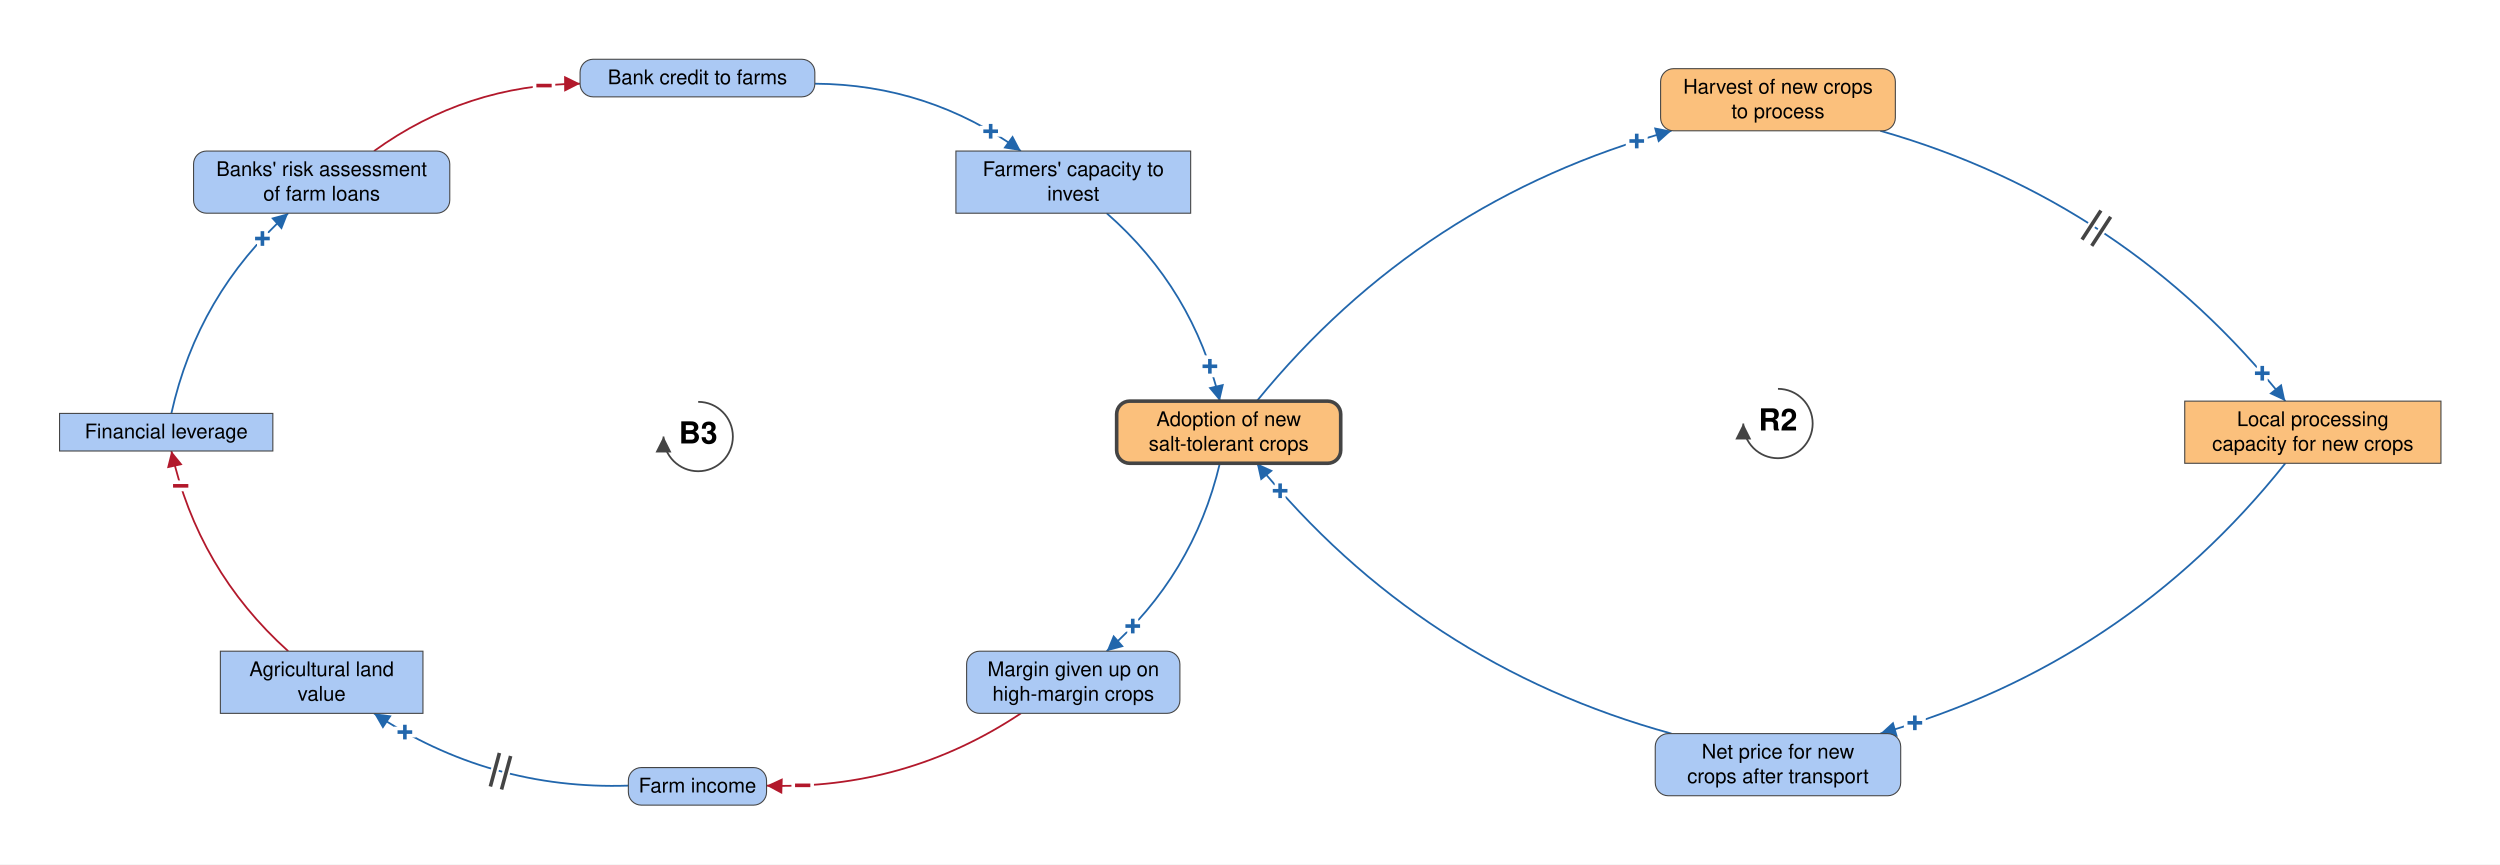
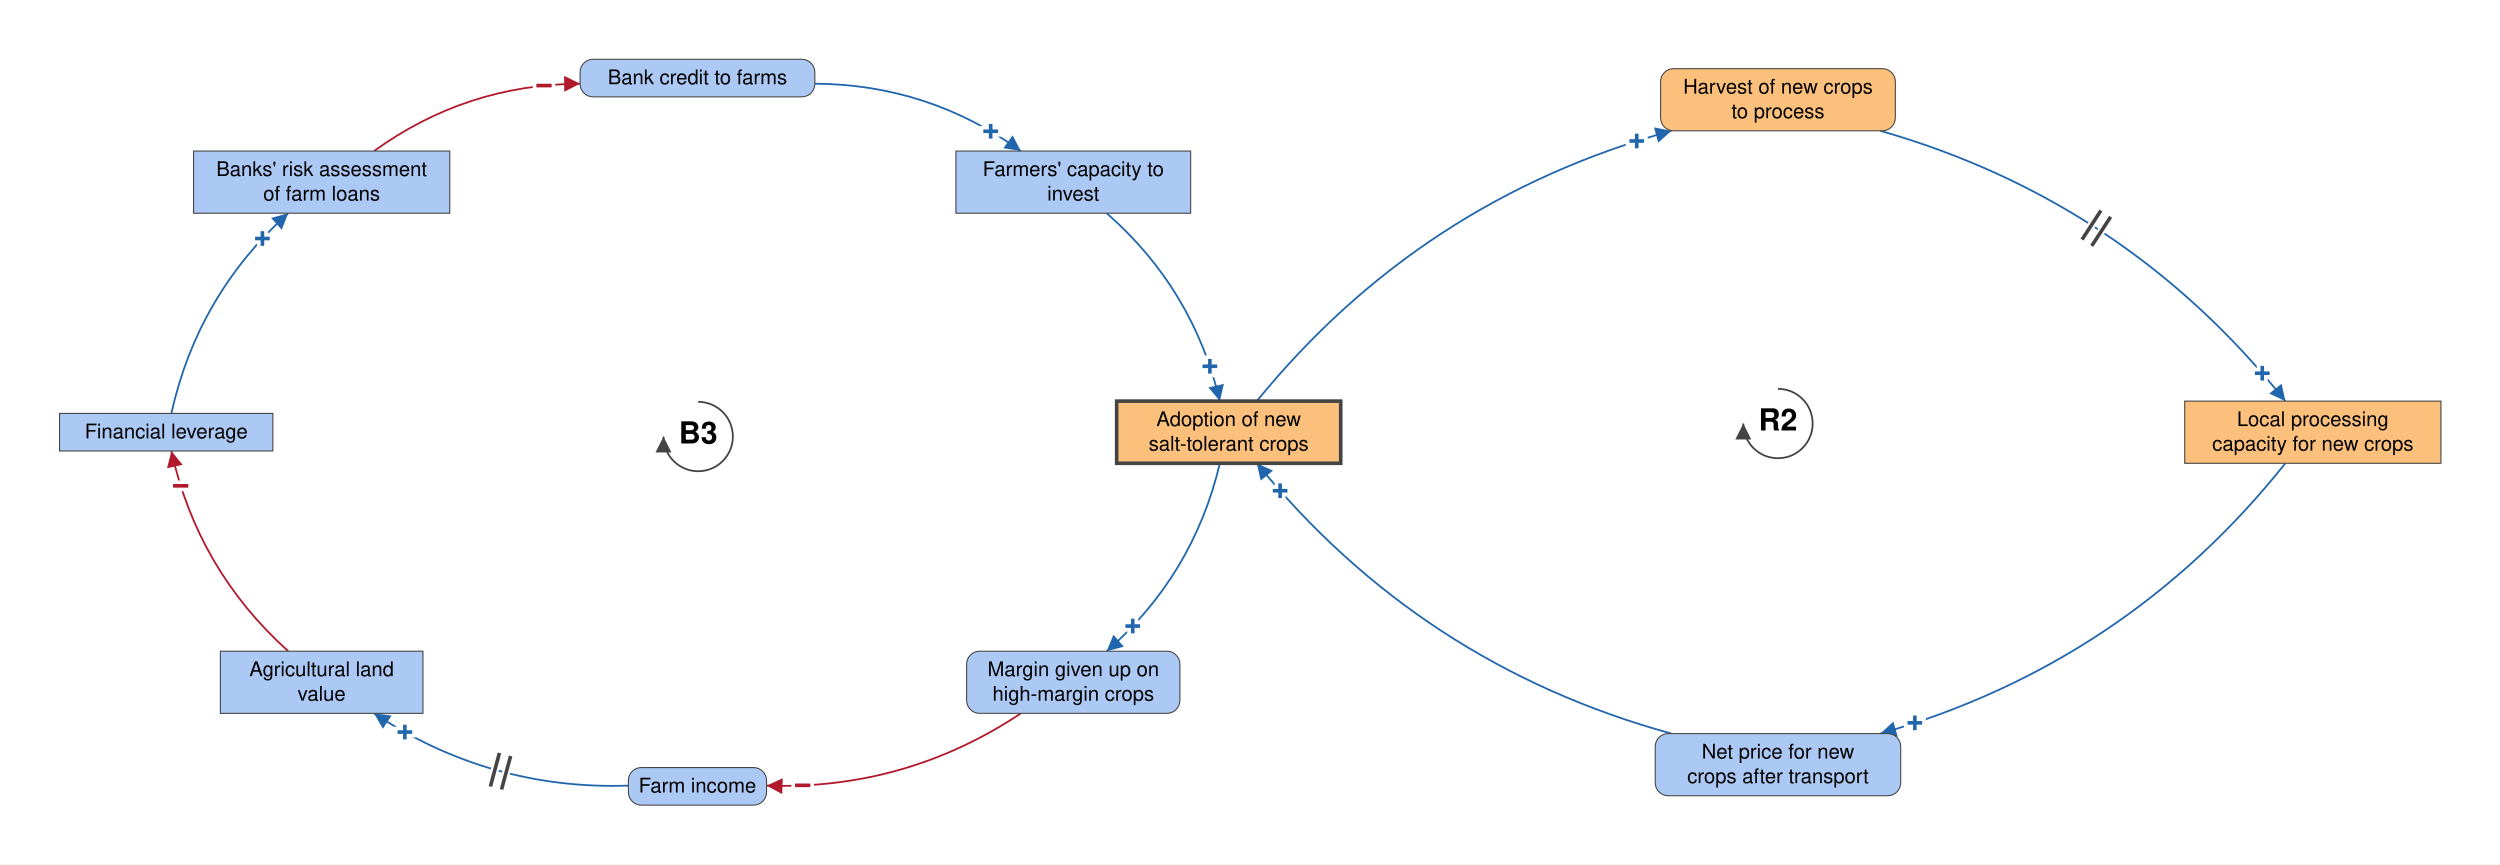
<svg xmlns="http://www.w3.org/2000/svg" viewBox="-965 -598 3459 1196" font-family="Helvetica Neue, Helvetica, Arial, sans-serif" font-size="28" fill="black">
  <defs>
    <marker id="arrow-plus" viewBox="0 0 10 10" refX="10" refY="5" markerWidth="22" markerHeight="22" markerUnits="userSpaceOnUse" orient="auto">
      <path d="M 0 0 L 10 5 L 0 10 z" fill="#2166AC" />
    </marker>
    <marker id="arrow-minus" viewBox="0 0 10 10" refX="10" refY="5" markerWidth="22" markerHeight="22" markerUnits="userSpaceOnUse" orient="auto">
      <path d="M 0 0 L 10 5 L 0 10 z" fill="#B2182B" />
    </marker>
    <marker id="arrow-grey" viewBox="0 0 10 10" refX="10" refY="5" markerWidth="22" markerHeight="22" markerUnits="userSpaceOnUse" orient="auto">
      <path d="M 0 0 L 10 5 L 0 10 z" fill="#444444" />
    </marker>
  </defs>
  <rect x="-965" y="-598" width="3459" height="1196" fill="white" />
  <g class="links">
    <g class="link" data-from="salt-tolerant-crop-adoption" data-to="harvest-of-new-crops-to-process" data-sign="+" data-delay="false" data-curvature="0.16">
      <path class="link-path" d="M 773.9 -43.0 Q 1000.9 -321.8 1347.6 -417.0" fill="none" stroke="#2166AC" stroke-width="2.5" marker-end="url(#arrow-plus)" />
      <text class="sign" x="1299.6" y="-402.8" text-anchor="middle" dominant-baseline="central" font-size="42" font-weight="bold" fill="#2166AC" stroke="white" stroke-width="10" paint-order="stroke">+</text>
    </g>
    <g class="link" data-from="harvest-of-new-crops-to-process" data-to="processing-capacity-for-alternative-crops" data-sign="+" data-delay="true" data-curvature="0.16" data-delay-t="0.48">
      <path class="link-path" d="M 1636.6 -417.0 Q 1976.7 -319.7 2197.0 -43.0" fill="none" stroke="#2166AC" stroke-width="2.5" marker-end="url(#arrow-plus)" />
      <text class="sign" x="2165.1" y="-81.5" text-anchor="middle" dominant-baseline="central" font-size="42" font-weight="bold" fill="#2166AC" stroke="white" stroke-width="10" paint-order="stroke">+</text>
      <path class="delay-cut" d="M 1941.8 -306.7 L 1915.7 -266.5 M 1955.3 -298.0 L 1929.1 -257.8" stroke="white" stroke-width="11" fill="none" />
      <path class="delay" d="M 1941.8 -306.7 L 1915.7 -266.5 M 1955.3 -298.0 L 1929.1 -257.8" stroke="#444444" stroke-width="5" fill="none" />
    </g>
    <g class="link" data-from="processing-capacity-for-alternative-crops" data-to="net-price-for-new-crops" data-sign="+" data-delay="false" data-curvature="0.16">
      <path class="link-path" d="M 2197.0 43.0 Q 1976.7 319.7 1636.6 417.0" fill="none" stroke="#2166AC" stroke-width="2.5" marker-end="url(#arrow-plus)" />
      <text class="sign" x="1684.4" y="402.2" text-anchor="middle" dominant-baseline="central" font-size="42" font-weight="bold" fill="#2166AC" stroke="white" stroke-width="10" paint-order="stroke">+</text>
    </g>
    <g class="link" data-from="net-price-for-new-crops" data-to="salt-tolerant-crop-adoption" data-sign="+" data-delay="false" data-curvature="0.16">
      <path class="link-path" d="M 1347.6 417.0 Q 1000.9 321.8 773.9 43.0" fill="none" stroke="#2166AC" stroke-width="2.5" marker-end="url(#arrow-plus)" />
      <text class="sign" x="806.2" y="81.1" text-anchor="middle" dominant-baseline="central" font-size="42" font-weight="bold" fill="#2166AC" stroke="white" stroke-width="10" paint-order="stroke">+</text>
    </g>
    <g class="link" data-from="agricultural-land-value" data-to="mortgage-debt-financial-leverage" data-sign="-" data-delay="false" data-curvature="0.16">
      <path class="link-path" d="M -566.2 303.0 Q -691.4 190.4 -727.9 26.0" fill="none" stroke="#B2182B" stroke-width="2.5" marker-end="url(#arrow-minus)" />
      <text class="sign" x="-715.0" y="74.3" text-anchor="middle" dominant-baseline="central" font-size="42" font-weight="bold" fill="#B2182B" stroke="white" stroke-width="10" paint-order="stroke">−</text>
    </g>
    <g class="link" data-from="mortgage-debt-financial-leverage" data-to="banks-risk-assessment" data-sign="+" data-delay="false" data-curvature="0.16">
      <path class="link-path" d="M -727.9 -26.0 Q -691.4 -190.4 -566.2 -303.0" fill="none" stroke="#2166AC" stroke-width="2.5" marker-end="url(#arrow-plus)" />
      <text class="sign" x="-601.9" y="-267.9" text-anchor="middle" dominant-baseline="central" font-size="42" font-weight="bold" fill="#2166AC" stroke="white" stroke-width="10" paint-order="stroke">+</text>
    </g>
    <g class="link" data-from="banks-risk-assessment" data-to="bank-credit-to-farms" data-sign="-" data-delay="false" data-curvature="0.16">
      <path class="link-path" d="M -447.5 -389.0 Q -319.9 -481.2 -162.4 -482.2" fill="none" stroke="#B2182B" stroke-width="2.5" marker-end="url(#arrow-minus)" />
      <text class="sign" x="-212.3" y="-479.5" text-anchor="middle" dominant-baseline="central" font-size="42" font-weight="bold" fill="#B2182B" stroke="white" stroke-width="10" paint-order="stroke">−</text>
    </g>
    <g class="link" data-from="bank-credit-to-farms" data-to="farmers-capacity-to-invest" data-sign="+" data-delay="false" data-curvature="0.16">
      <path class="link-path" d="M 162.4 -482.2 Q 319.9 -481.2 447.5 -389.0" fill="none" stroke="#2166AC" stroke-width="2.5" marker-end="url(#arrow-plus)" />
      <text class="sign" x="405.7" y="-416.3" text-anchor="middle" dominant-baseline="central" font-size="42" font-weight="bold" fill="#2166AC" stroke="white" stroke-width="10" paint-order="stroke">+</text>
    </g>
    <g class="link" data-from="farmers-capacity-to-invest" data-to="salt-tolerant-crop-adoption" data-sign="+" data-delay="false" data-curvature="0.16">
      <path class="link-path" d="M 566.2 -303.0 Q 686.1 -198.0 722.8 -43.0" fill="none" stroke="#2166AC" stroke-width="2.5" marker-end="url(#arrow-plus)" />
      <text class="sign" x="709.0" y="-91.1" text-anchor="middle" dominant-baseline="central" font-size="42" font-weight="bold" fill="#2166AC" stroke="white" stroke-width="10" paint-order="stroke">+</text>
    </g>
    <g class="link" data-from="salt-tolerant-crop-adoption" data-to="margin-given-up-on-high-margin-crops" data-sign="+" data-delay="false" data-curvature="0.16">
      <path class="link-path" d="M 722.8 43.0 Q 686.1 198.0 566.2 303.0" fill="none" stroke="#2166AC" stroke-width="2.5" marker-end="url(#arrow-plus)" />
      <text class="sign" x="602.3" y="268.3" text-anchor="middle" dominant-baseline="central" font-size="42" font-weight="bold" fill="#2166AC" stroke="white" stroke-width="10" paint-order="stroke">+</text>
    </g>
    <g class="link" data-from="margin-given-up-on-high-margin-crops" data-to="farm-revenue" data-sign="-" data-delay="false" data-curvature="0.16">
      <path class="link-path" d="M 447.5 389.0 Q 287.6 495.3 95.6 489.0" fill="none" stroke="#B2182B" stroke-width="2.5" marker-end="url(#arrow-minus)" />
      <text class="sign" x="145.6" y="488.7" text-anchor="middle" dominant-baseline="central" font-size="42" font-weight="bold" fill="#B2182B" stroke="white" stroke-width="10" paint-order="stroke">−</text>
    </g>
    <g class="link" data-from="farm-revenue" data-to="agricultural-land-value" data-sign="+" data-delay="true" data-curvature="0.16" data-delay-t="0.48">
      <path class="link-path" d="M -95.6 489.0 Q -287.6 495.3 -447.5 389.0" fill="none" stroke="#2166AC" stroke-width="2.5" marker-end="url(#arrow-plus)" />
      <text class="sign" x="-404.8" y="415.0" text-anchor="middle" dominant-baseline="central" font-size="42" font-weight="bold" fill="#2166AC" stroke="white" stroke-width="10" paint-order="stroke">+</text>
      <path class="delay-cut" d="M -271.1 494.3 L -258.5 448.0 M -286.5 490.2 L -274.0 443.8" stroke="white" stroke-width="11" fill="none" />
      <path class="delay" d="M -271.1 494.3 L -258.5 448.0 M -286.5 490.2 L -274.0 443.8" stroke="#444444" stroke-width="5" fill="none" />
    </g>
  </g>
  <g class="elements">
-     <g class="element" data-id="salt-tolerant-crop-adoption" data-domain="Technological" data-type="Auxiliary" data-adaptive="true">
-       <rect x="580.0" y="-43.0" width="310.0" height="86.0" rx="18" fill="#FBC07C" stroke="#444444" stroke-width="5" />
+     <g class="element" data-id="salt-tolerant-crop-adoption" data-domain="Technological" data-type="Stock" data-adaptive="true">
+       <rect x="580.0" y="-43.0" width="310.0" height="86.0" rx="0" fill="#FBC07C" stroke="#444444" stroke-width="5" />
      <text x="735.0" y="-8.5" text-anchor="middle">Adoption of new</text>
      <text x="735.0" y="25.5" text-anchor="middle">salt-tolerant crops</text>
    </g>
    <g class="element" data-id="margin-given-up-on-high-margin-crops" data-domain="Social" data-type="Auxiliary" data-adaptive="false">
      <rect x="372.4" y="303.0" width="295.1" height="86.0" rx="18" fill="#ABC9F4" stroke="#444444" stroke-width="1.5" />
      <text x="520.0" y="337.5" text-anchor="middle">Margin given up on</text>
      <text x="520.0" y="371.5" text-anchor="middle">high-margin crops</text>
    </g>
    <g class="element" data-id="farm-revenue" data-domain="Social" data-type="Auxiliary" data-adaptive="false">
      <rect x="-95.6" y="464.0" width="191.2" height="52.0" rx="18" fill="#ABC9F4" stroke="#444444" stroke-width="1.5" />
      <text x="0.0" y="498.5" text-anchor="middle">Farm income</text>
    </g>
    <g class="element" data-id="agricultural-land-value" data-domain="Social" data-type="Stock" data-adaptive="false">
      <rect x="-660.1" y="303.0" width="280.3" height="86.0" rx="0" fill="#ABC9F4" stroke="#444444" stroke-width="1.5" />
      <text x="-520.0" y="337.5" text-anchor="middle">Agricultural land</text>
      <text x="-520.0" y="371.5" text-anchor="middle">value</text>
    </g>
    <g class="element" data-id="mortgage-debt-financial-leverage" data-domain="Social" data-type="Stock" data-adaptive="false">
      <rect x="-882.6" y="-26.0" width="295.1" height="52.0" rx="0" fill="#ABC9F4" stroke="#444444" stroke-width="1.5" />
      <text x="-735.0" y="8.5" text-anchor="middle">Financial leverage</text>
    </g>
-     <g class="element" data-id="banks-risk-assessment" data-domain="Social" data-type="Auxiliary" data-adaptive="false">
-       <rect x="-697.2" y="-389.0" width="354.5" height="86.0" rx="18" fill="#ABC9F4" stroke="#444444" stroke-width="1.5" />
+     <g class="element" data-id="banks-risk-assessment" data-domain="Social" data-type="Stock" data-adaptive="false">
+       <rect x="-697.2" y="-389.0" width="354.5" height="86.0" rx="0" fill="#ABC9F4" stroke="#444444" stroke-width="1.5" />
      <text x="-520.0" y="-354.5" text-anchor="middle">Banks' risk assessment</text>
      <text x="-520.0" y="-320.5" text-anchor="middle">of farm loans</text>
    </g>
    <g class="element" data-id="bank-credit-to-farms" data-domain="Social" data-type="Auxiliary" data-adaptive="false">
      <rect x="-162.4" y="-516.0" width="324.8" height="52.0" rx="18" fill="#ABC9F4" stroke="#444444" stroke-width="1.5" />
      <text x="0.0" y="-481.5" text-anchor="middle">Bank credit to farms</text>
    </g>
    <g class="element" data-id="farmers-capacity-to-invest" data-domain="Social" data-type="Stock" data-adaptive="false">
      <rect x="357.6" y="-389.0" width="324.8" height="86.0" rx="0" fill="#ABC9F4" stroke="#444444" stroke-width="1.5" />
      <text x="520.0" y="-354.5" text-anchor="middle">Farmers' capacity to</text>
      <text x="520.0" y="-320.5" text-anchor="middle">invest</text>
    </g>
    <g class="element" data-id="harvest-of-new-crops-to-process" data-domain="Technological" data-type="Auxiliary" data-adaptive="false">
      <rect x="1332.6" y="-503.0" width="324.8" height="86.0" rx="18" fill="#FBC07C" stroke="#444444" stroke-width="1.5" />
      <text x="1495.0" y="-468.5" text-anchor="middle">Harvest of new crops</text>
      <text x="1495.0" y="-434.5" text-anchor="middle">to process</text>
    </g>
    <g class="element" data-id="processing-capacity-for-alternative-crops" data-domain="Technological" data-type="Stock" data-adaptive="false">
      <rect x="2057.8" y="-43.0" width="354.5" height="86.0" rx="0" fill="#FBC07C" stroke="#444444" stroke-width="1.5" />
      <text x="2235.0" y="-8.5" text-anchor="middle">Local processing</text>
      <text x="2235.0" y="25.5" text-anchor="middle">capacity for new crops</text>
    </g>
    <g class="element" data-id="net-price-for-new-crops" data-domain="Social" data-type="Auxiliary" data-adaptive="false">
      <rect x="1325.2" y="417.0" width="339.6" height="86.0" rx="18" fill="#ABC9F4" stroke="#444444" stroke-width="1.5" />
      <text x="1495.0" y="451.5" text-anchor="middle">Net price for new</text>
      <text x="1495.0" y="485.5" text-anchor="middle">crops after transport</text>
    </g>
  </g>
  <g class="loop" data-id="R2">
    <path d="M 1495.0 -60.0 A 48 48 0 1 1 1447.0 -12.0" fill="none" stroke="#444444" stroke-width="2.5" marker-end="url(#arrow-grey)" />
    <text class="loop-id" x="1495.0" y="-12.0" text-anchor="middle" dominant-baseline="central" font-size="42" font-weight="bold">R2</text>
  </g>
  <g class="loop" data-id="B3">
    <path d="M 1.0 -42.0 A 48 48 0 1 1 -47.0 6.0" fill="none" stroke="#444444" stroke-width="2.5" marker-end="url(#arrow-grey)" />
    <text class="loop-id" x="1.0" y="6.0" text-anchor="middle" dominant-baseline="central" font-size="42" font-weight="bold">B3</text>
  </g>
</svg>
